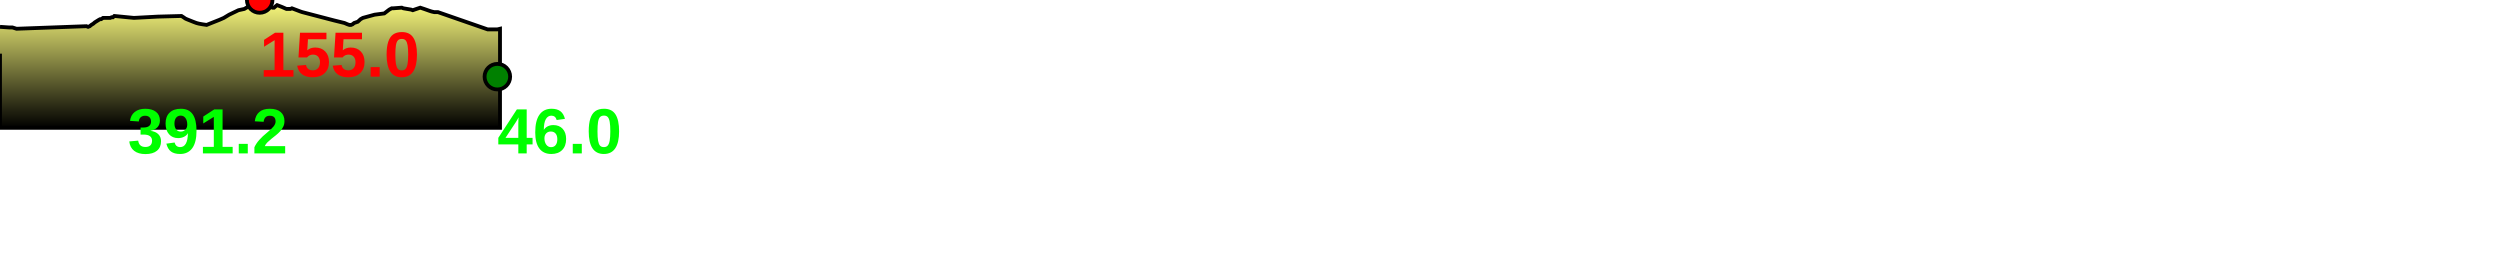
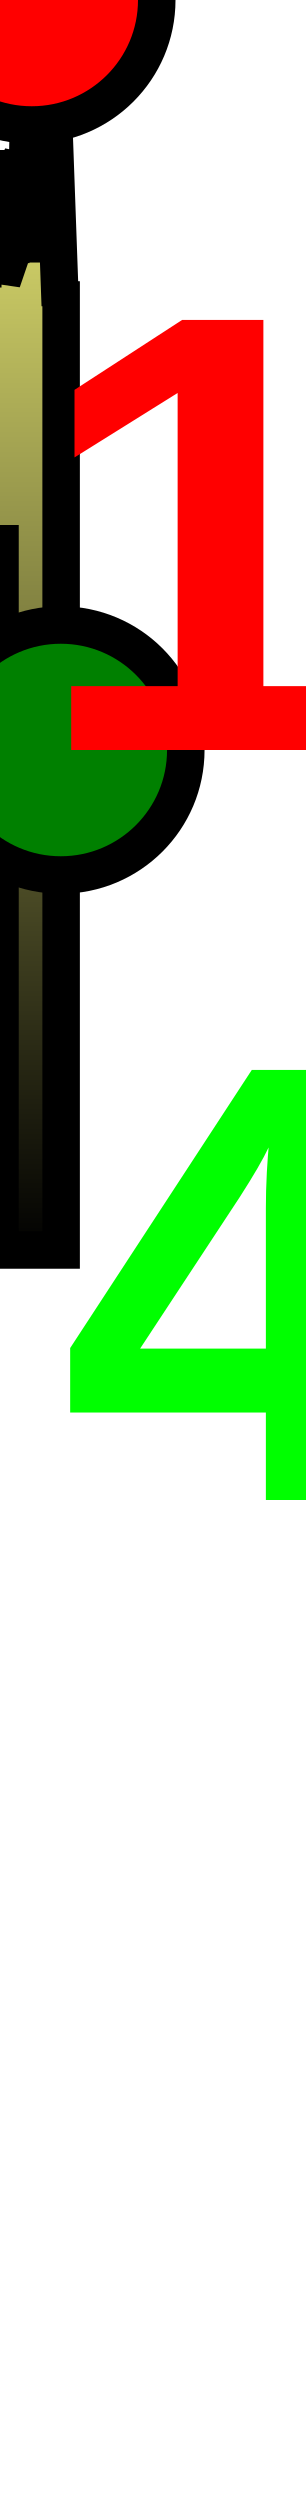
- <svg xmlns="http://www.w3.org/2000/svg" baseProfile="full" height="200px" version="1.1" width="1956.075px">
+ <svg xmlns="http://www.w3.org/2000/svg" baseProfile="full" height="200px" version="1.1" width="24.451px">
  <defs>
    <linearGradient id="my-gradient" x1="0" x2="0" y1="0" y2="1">
      <stop offset="0.0" stop-color="#ffff7f" stop-opacity="1" />
      <stop offset="0.2" stop-color="#cccc66" stop-opacity="1" />
      <stop offset="1.0" stop-color="#000000" stop-opacity="1" />
    </linearGradient>
  </defs>
-   <path d="M 0 21.0 L 7.383 21.5 L 9.775 21.5 L 12.944 22.5 L 67.625 20.5 L 68.924 21.0 L 70.22 20.5 L 71.432 19.5 L 73.037 18.5 L 74.162 17.5 L 77.37 15.5 L 78.34 15.0 L 79.145 15.0 L 80.652 14.0 L 86.269 14.0 L 87.336 13.5 L 88.378 13.5 L 89.46 12.5 L 104.781 14.0 L 123.502 13.0 L 123.502 13.0 L 142 12.5 L 143.559 13.5 L 144.999 14.5 L 146.065 15.0 L 151.043 17.0 L 153.68 18.0 L 155.574 18.5 L 158.329 19.0 L 161.668 19.5 L 165.404 18.0 L 171.727 15.5 L 175.133 14.0 L 179.262 11.5 L 186.558 8.0 L 191.145 7.0 L 193.705 5.5 L 197.383 1.5 L 198.984 1.0 L 200.87 0.5 L 203.187 0.0 L 205.281 1.0 L 207.193 2.0 L 213.186 6.0 L 214.403 6.0 L 215.54 5.0 L 216.816 4.0 L 220.707 5.5 L 224.127 7.0 L 226.021 7.0 L 227.261 7.0 L 228.405 6.5 L 233.721 8.5 L 235.037 9.0 L 236.543 9.5 L 261.417 16.0 L 269.525 18.0 L 271.862 19.0 L 273.353 19.5 L 274.662 19.5 L 275.849 19.0 L 277.067 18.0 L 279.961 17.0 L 282.134 15.0 L 283.938 14.0 L 293.063 11.5 L 300.688 10.5 L 304.59 7.5 L 306.465 6.5 L 307.673 6.5 L 314.362 6.0 L 315.594 6.5 L 321.562 7.5 L 322.977 8.0 L 324.364 7.5 L 328.802 6.0 L 331.849 7.0 L 336.106 8.5 L 337.661 9.0 L 339.784 9.5 L 342.695 9.5 L 381.548 23.0 L 384.024 23.0 L 385.254 23.0 L 386.558 23.0 L 389.144 23.0 L 391.215 22.5 L 391.215 100 L 0.0 100 L 0.0 42.0" fill="url(#my-gradient)" stroke="black" stroke-width="3" />
-   <circle cx="203.187" cy="0" fill="red" r="10" stroke="black" stroke-width="3" />
-   <circle cx="389.144" cy="60" fill="green" r="10" stroke="black" stroke-width="3" />
-   <text fill="#ff0000" font-family="Arial" font-size="50px" font-weight="bold" stroke="none" x="203.187" y="60">155.0</text>
-   <text fill="#00ff00" font-family="Arial" font-size="50px" font-weight="bold" stroke="none" x="389.144" y="120">46.0</text>
-   <text fill="#00ff00" font-family="Arial" font-size="50px" font-weight="bold" stroke="none" x="100" y="120">391.2</text>
+   <path d="M 0 21.0 L 0.092 21.5 L 0.122 21.5 L 0.162 22.5 L 0.845 20.5 L 0.862 21.0 L 0.878 20.5 L 0.893 19.5 L 0.913 18.5 L 0.927 17.5 L 0.967 15.5 L 0.979 15.0 L 0.989 15.0 L 1.008 14.0 L 1.078 14.0 L 1.092 13.5 L 1.105 13.5 L 1.118 12.5 L 1.31 14.0 L 1.544 13.0 L 1.544 13.0 L 1.775 12.5 L 1.794 13.5 L 1.812 14.5 L 1.826 15.0 L 1.888 17.0 L 1.921 18.0 L 1.945 18.5 L 1.979 19.0 L 2.021 19.5 L 2.068 18.0 L 2.147 15.5 L 2.189 14.0 L 2.241 11.5 L 2.332 8.0 L 2.389 7.0 L 2.421 5.5 L 2.467 1.5 L 2.487 1.0 L 2.511 0.5 L 2.54 0.0 L 2.566 1.0 L 2.59 2.0 L 2.665 6.0 L 2.68 6.0 L 2.694 5.0 L 2.71 4.0 L 2.759 5.5 L 2.802 7.0 L 2.825 7.0 L 2.841 7.0 L 2.855 6.5 L 2.922 8.5 L 2.938 9.0 L 2.957 9.5 L 3.268 16.0 L 3.369 18.0 L 3.398 19.0 L 3.417 19.5 L 3.433 19.5 L 3.448 19.0 L 3.463 18.0 L 3.5 17.0 L 3.527 15.0 L 3.549 14.0 L 3.663 11.5 L 3.759 10.5 L 3.807 7.5 L 3.831 6.5 L 3.846 6.5 L 3.93 6.0 L 3.945 6.5 L 4.02 7.5 L 4.037 8.0 L 4.055 7.5 L 4.11 6.0 L 4.148 7.0 L 4.201 8.5 L 4.221 9.0 L 4.247 9.5 L 4.284 9.5 L 4.769 23.0 L 4.8 23.0 L 4.816 23.0 L 4.832 23.0 L 4.864 23.0 L 4.89 22.5 L 4.89 100 L 0.0 100 L 0.0 42.0" fill="url(#my-gradient)" stroke="black" stroke-width="3" />
+   <circle cx="2.54" cy="0" fill="red" r="10" stroke="black" stroke-width="3" />
+   <circle cx="4.864" cy="60" fill="green" r="10" stroke="black" stroke-width="3" />
+   <text fill="#ff0000" font-family="Arial" font-size="50px" font-weight="bold" stroke="none" x="2.54" y="60">155.0</text>
+   <text fill="#00ff00" font-family="Arial" font-size="50px" font-weight="bold" stroke="none" x="4.864" y="120">46.0</text>
+   <text fill="#00ff00" font-family="Arial" font-size="50px" font-weight="bold" stroke="none" x="100" y="120">4.9</text>
</svg>
